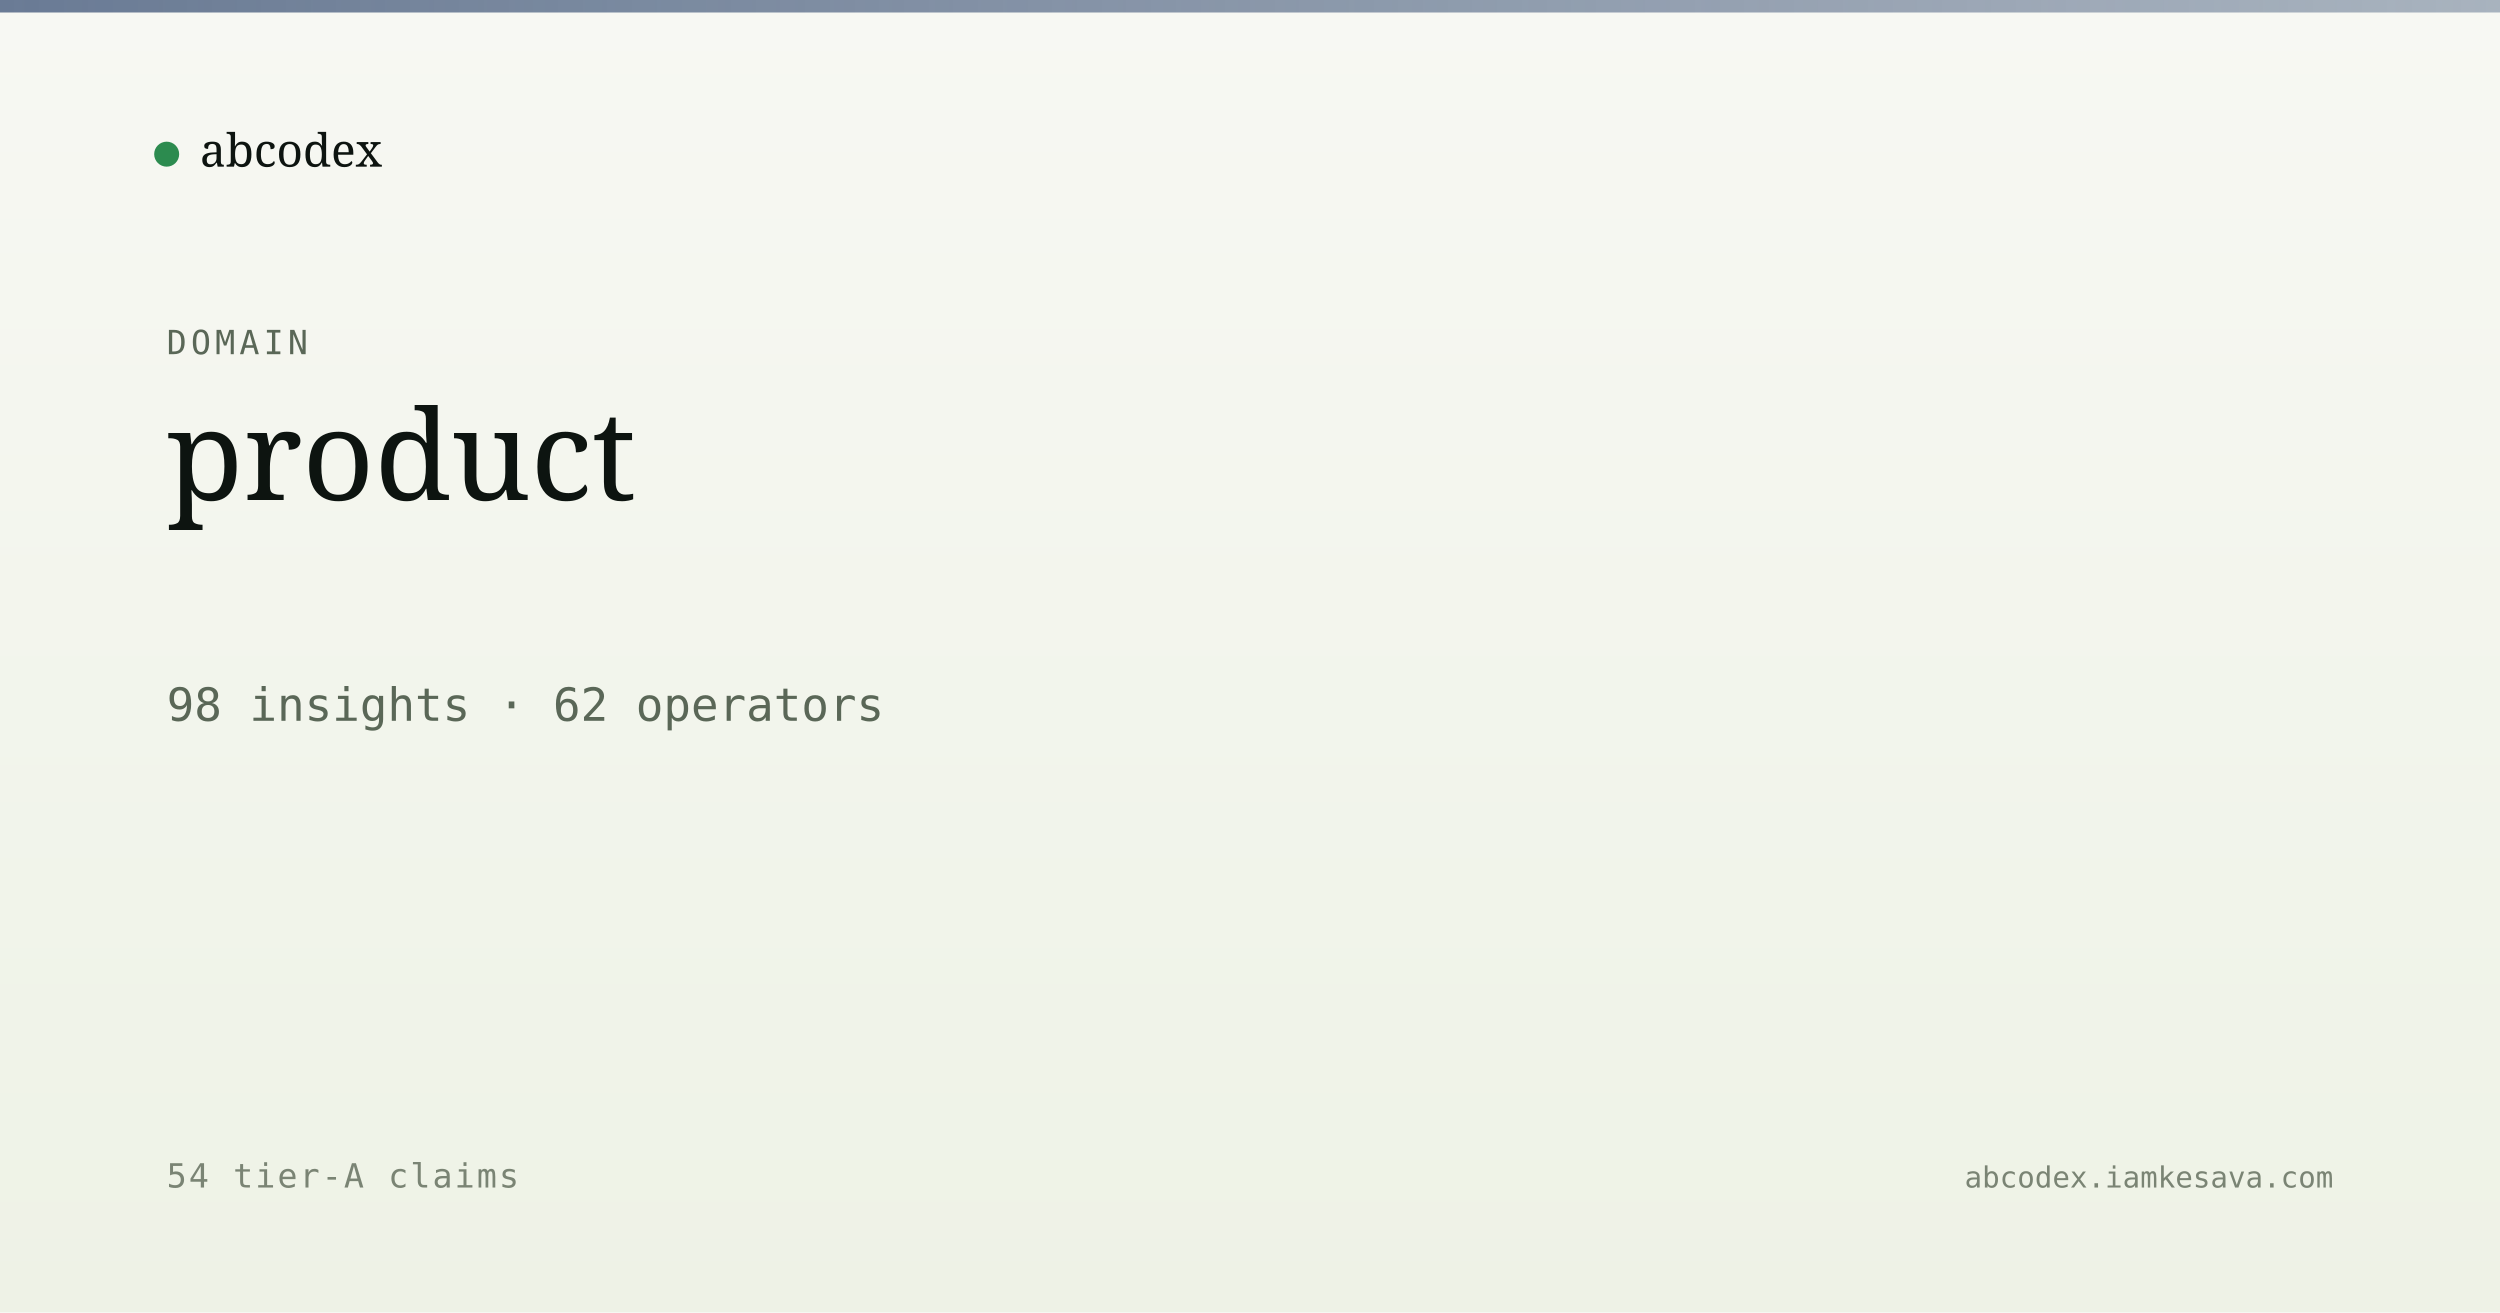
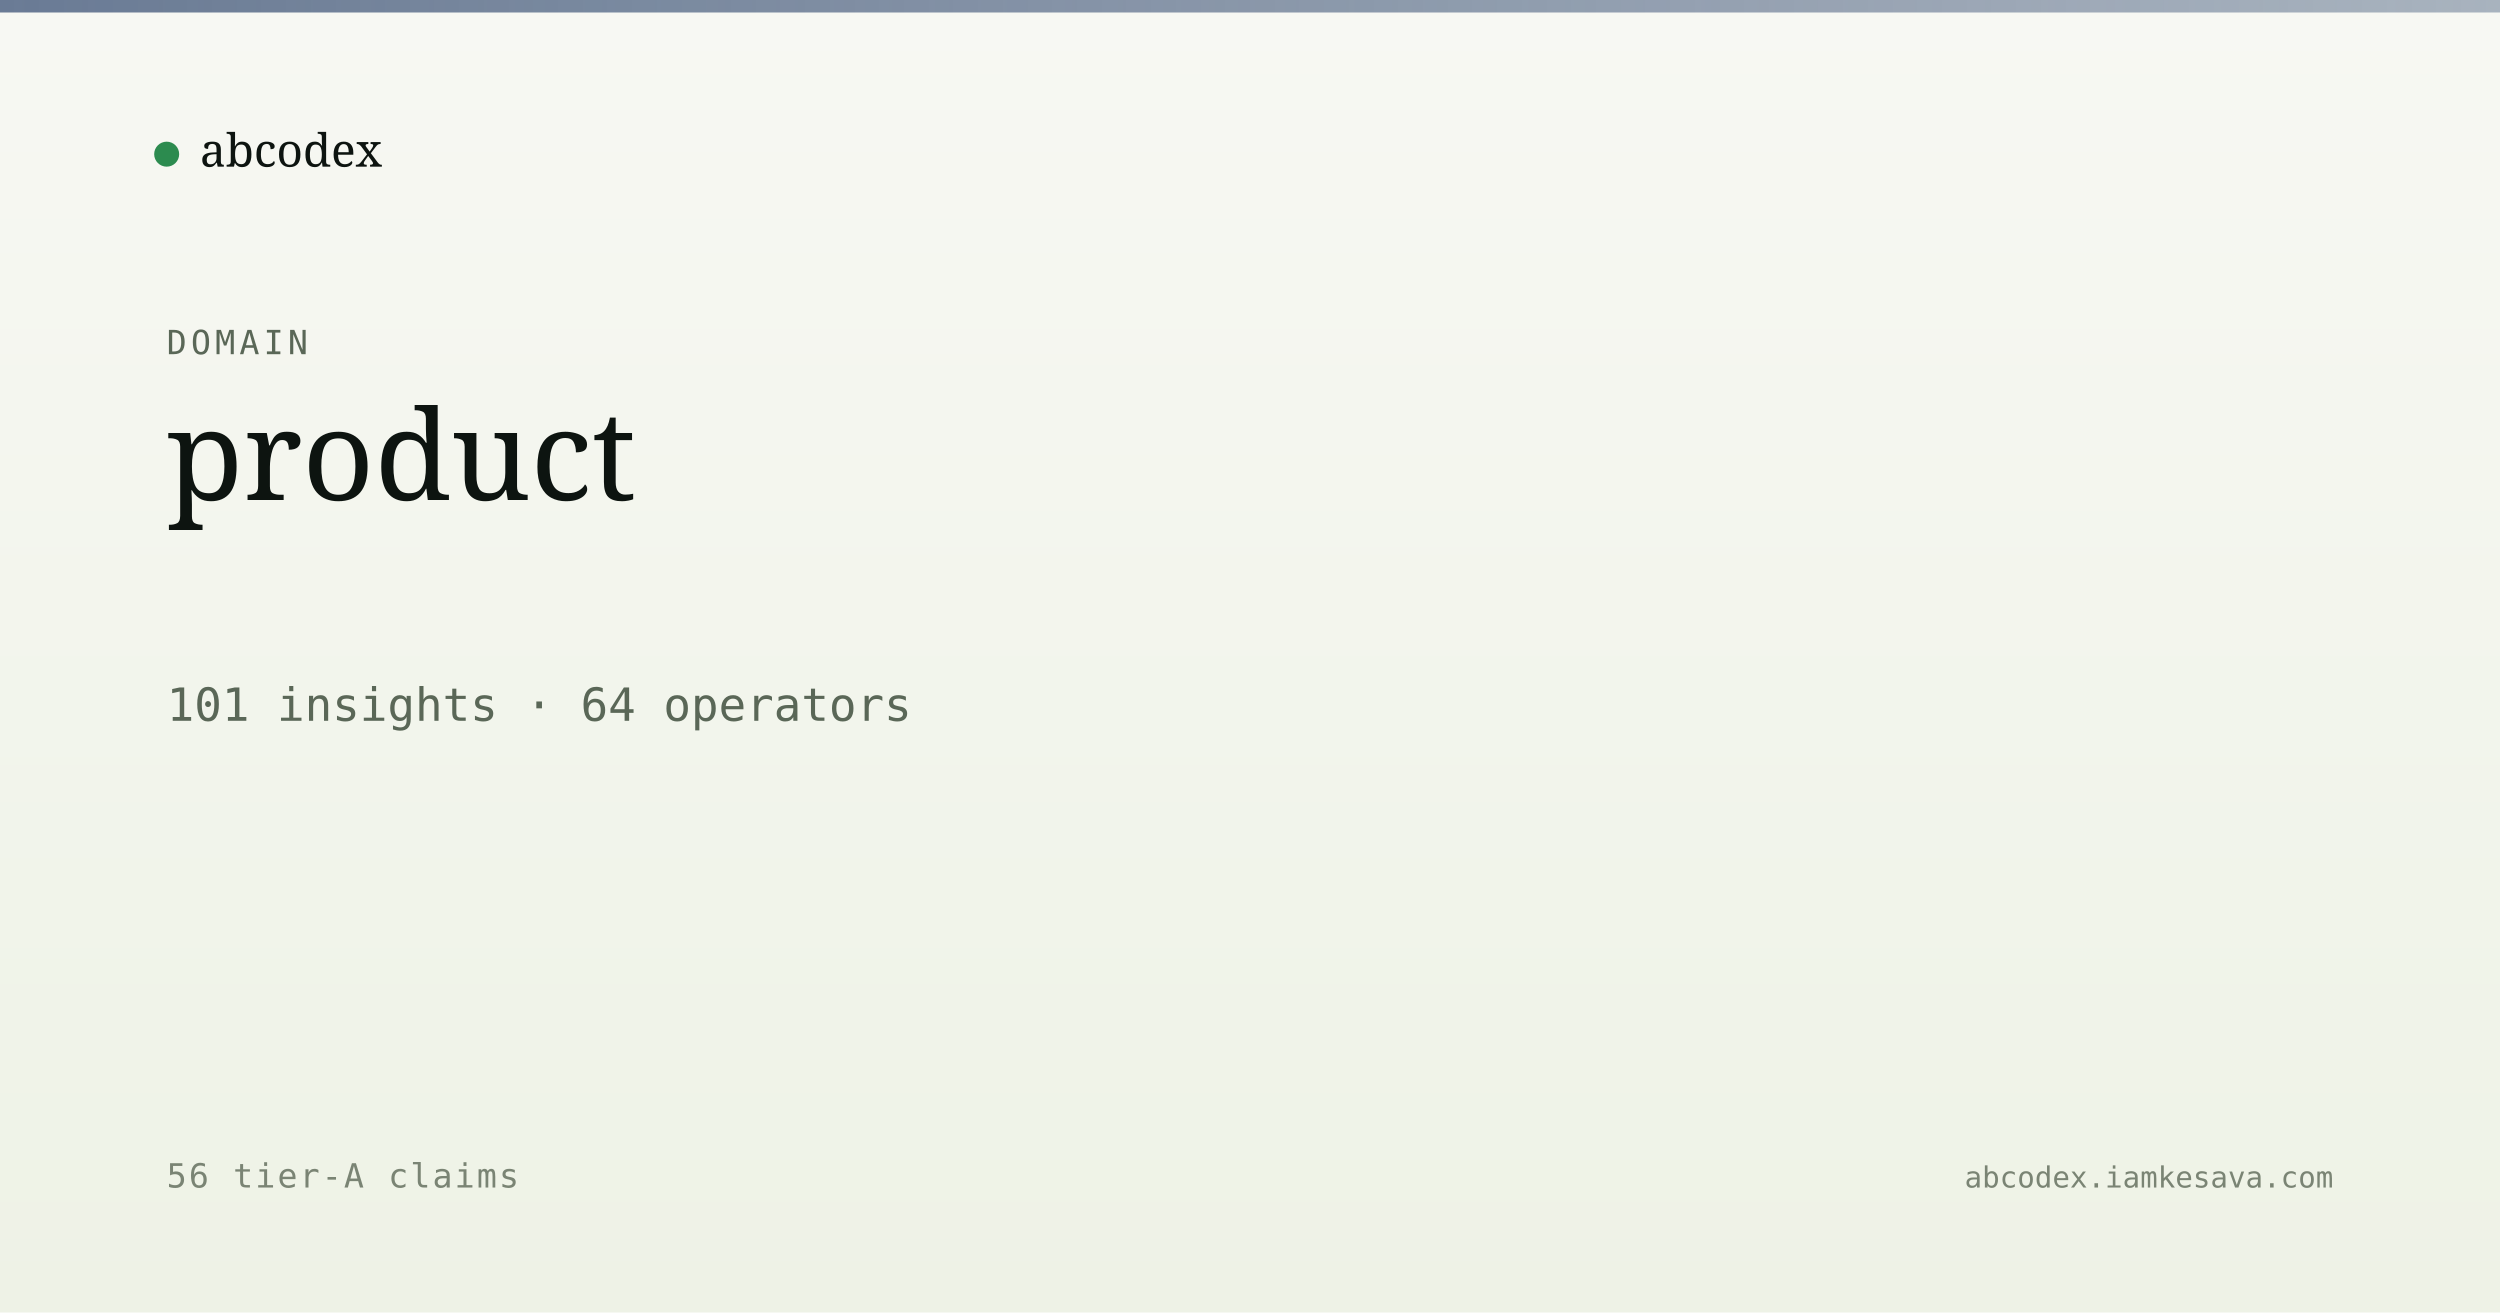
<svg xmlns="http://www.w3.org/2000/svg" viewBox="0 0 1200 630" width="1200" height="630">
  <defs>
    <linearGradient id="bg" x1="0" y1="0" x2="0" y2="1">
      <stop offset="0" stop-color="#f7f8f3" />
      <stop offset="1" stop-color="#eef2e6" />
    </linearGradient>
    <linearGradient id="band" x1="0" y1="0" x2="1" y2="0">
      <stop offset="0" stop-color="#5a6d8a" stop-opacity="0.9" />
      <stop offset="1" stop-color="#5a6d8a" stop-opacity="0.5" />
    </linearGradient>
  </defs>
  <rect width="1200" height="630" fill="url(#bg)" />
  <rect x="0" y="0" width="1200" height="6" fill="url(#band)" />
  <g transform="translate(80, 60)">
    <circle cx="0" cy="14" r="6" fill="#2c8b4f" />
    <text x="16" y="20" font-family="Newsreader, serif" font-size="22" fill="#0d1410">abcodex</text>
  </g>
  <text x="80" y="170" font-family="JetBrains Mono, monospace" font-size="16" fill="#5a6757" letter-spacing="2">DOMAIN</text>
  <text x="80" y="240" font-family="Newsreader, serif" font-size="60" font-weight="500" fill="#0d1410">product</text>
-   <text x="80" y="346" font-family="JetBrains Mono, monospace" font-size="22" fill="#5a6757">98 insights · 62 operators</text>
-   <text x="80" y="570" font-family="JetBrains Mono, monospace" font-size="16" fill="#7a8474" letter-spacing="1">54 tier-A claims</text>
+   <text x="80" y="346" font-family="JetBrains Mono, monospace" font-size="22" fill="#5a6757">101 insights · 64 operators</text>
+   <text x="80" y="570" font-family="JetBrains Mono, monospace" font-size="16" fill="#7a8474" letter-spacing="1">56 tier-A claims</text>
  <text x="1120" y="570" text-anchor="end" font-family="JetBrains Mono, monospace" font-size="14" fill="#7a8474">abcodex.iamkesava.com</text>
</svg>
